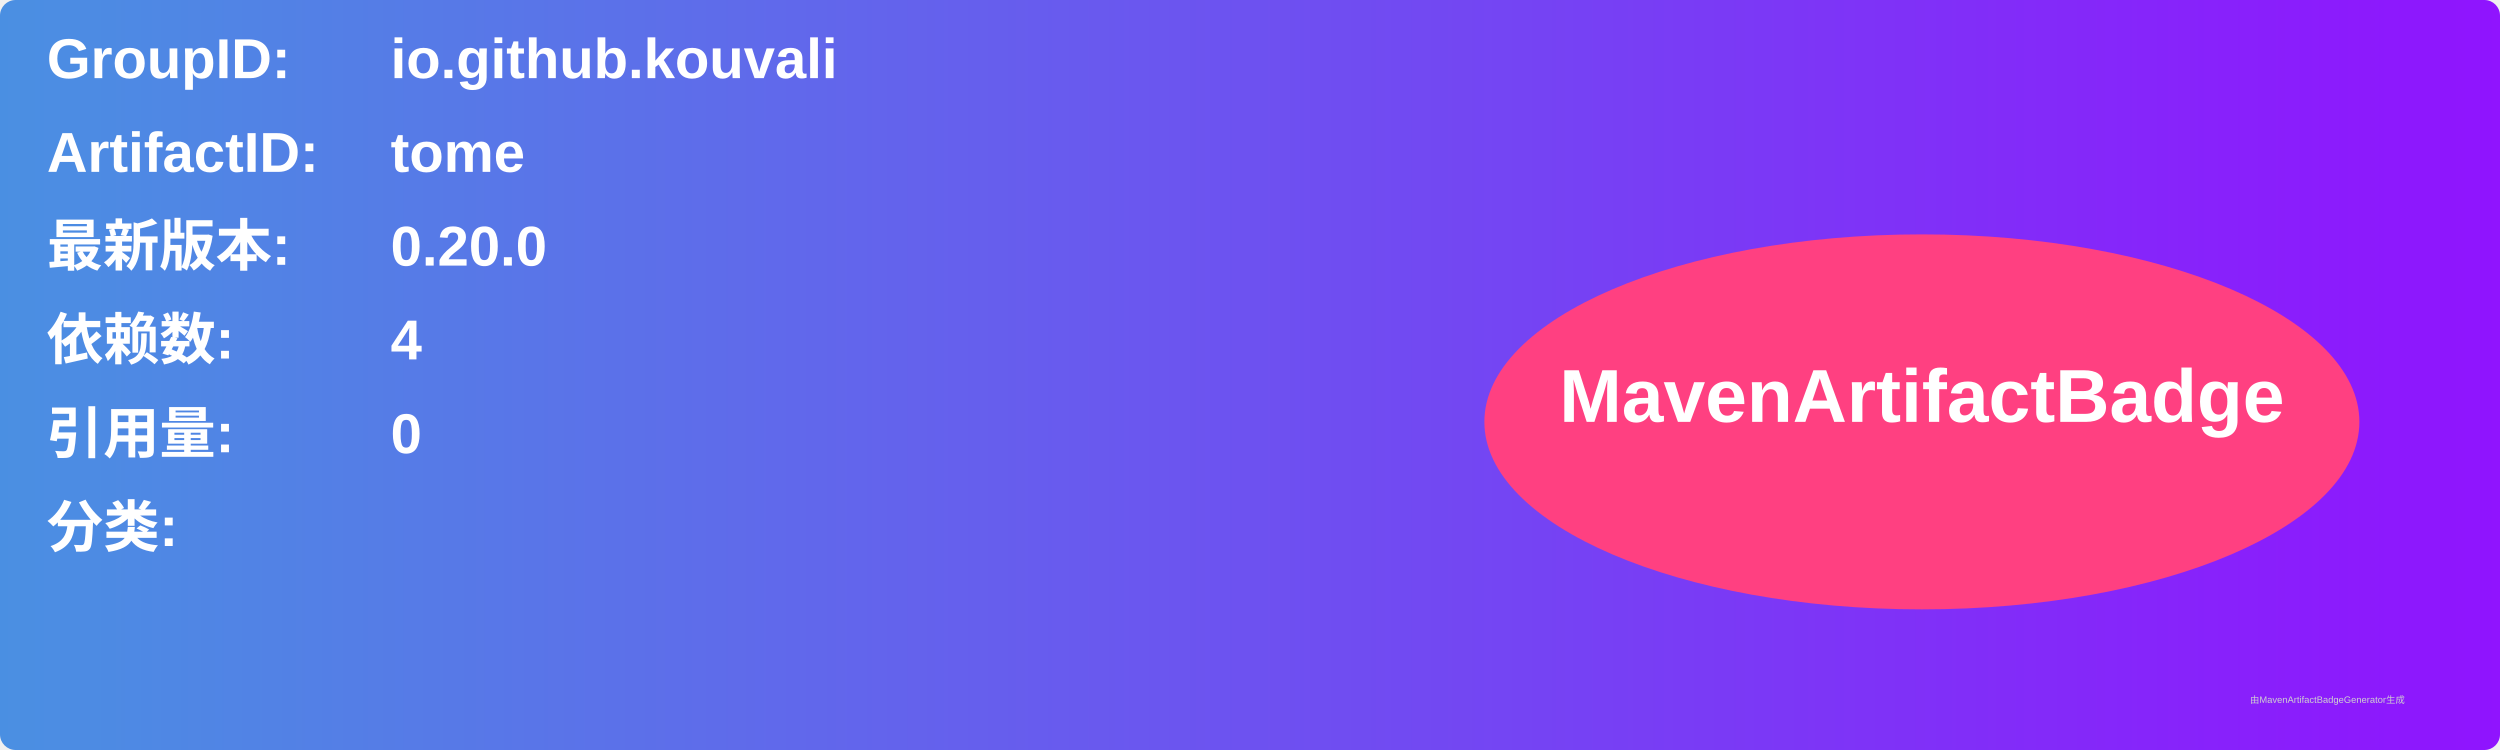
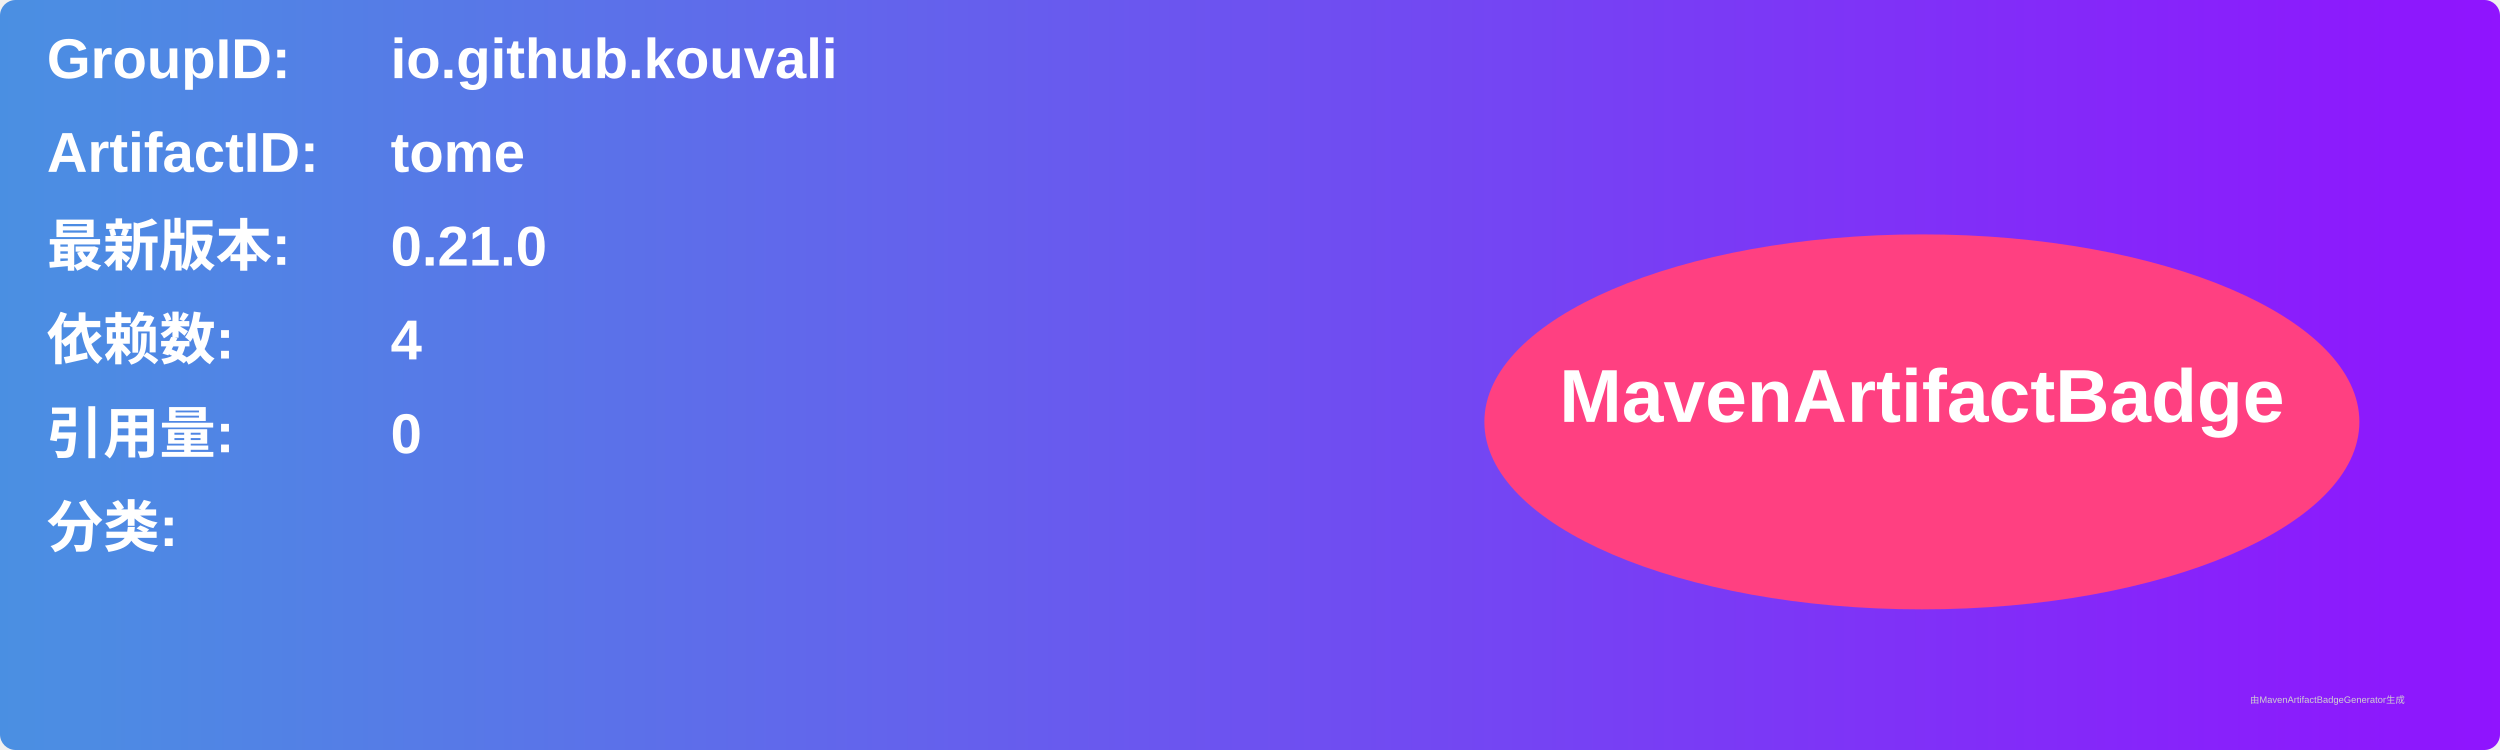
<svg xmlns="http://www.w3.org/2000/svg" width="800" height="240" viewBox="0 0 800 240">
  <linearGradient id="grad" x1="0%" y1="0%" x2="100%" y2="0%">
    <stop offset="0%" stop-color="#4a90e2" />
    <stop offset="100%" stop-color="#9013fe" />
  </linearGradient>
  <rect width="100%" height="100%" rx="5" ry="5" fill="url(#grad)" />
  <g transform="translate(15, 15)">
    <text x="0" y="10" font-family="Arial" font-size="18" fill="white" font-weight="bold" width="260">GroupID:</text>
    <text x="110" y="10" font-family="Arial" font-size="18" fill="white" font-weight="bold" width="460">io.github.kouvali</text>
    <text x="0" y="40" font-family="Arial" font-size="18" fill="white" font-weight="bold" width="260">ArtifactID:</text>
    <text x="110" y="40" font-family="Arial" font-size="18" fill="white" font-weight="bold" width="460">tome</text>
    <text x="0" y="70" font-family="Arial" font-size="18" fill="white" font-weight="bold">最新版本:</text>
    <text x="110" y="70" font-family="Arial" font-size="18" fill="white" font-weight="bold">
-       <tspan font-weight="bold">0.20.0</tspan>
+       <tspan font-weight="bold">0.21.0</tspan>
    </text>
    <text x="0" y="100" font-family="Arial" font-size="18" fill="white" font-weight="bold">依赖数: </text>
    <text x="110" y="100" font-family="Arial" font-size="18" fill="white">
      <tspan font-weight="bold">4</tspan>
    </text>
    <text x="0" y="130" font-family="Arial" font-size="18" fill="white" font-weight="bold">引用量: </text>
    <text x="110" y="130" font-family="Arial" font-size="18" fill="white">
      <tspan font-weight="bold">0</tspan>
    </text>
    <text x="0" y="160" font-family="Arial" font-size="18" fill="white" font-weight="bold">分类:</text>
    <text x="10" y="190" font-family="Arial" font-size="10" fill="white">
      <tspan font-weight="bold" />
    </text>
    <ellipse cx="600" cy="120" rx="140" ry="60" fill="#ff4081" />
    <text x="600" y="120" text-anchor="middle" font-family="Arial" font-size="24" fill="white" font-weight="bold">MavenArtifactBadge</text>
  </g>
  <text x="720" y="225" font-family="Arial" font-size="3" fill="#d0d0d0">由MavenArtifactBadgeGenerator生成</text>
</svg>
